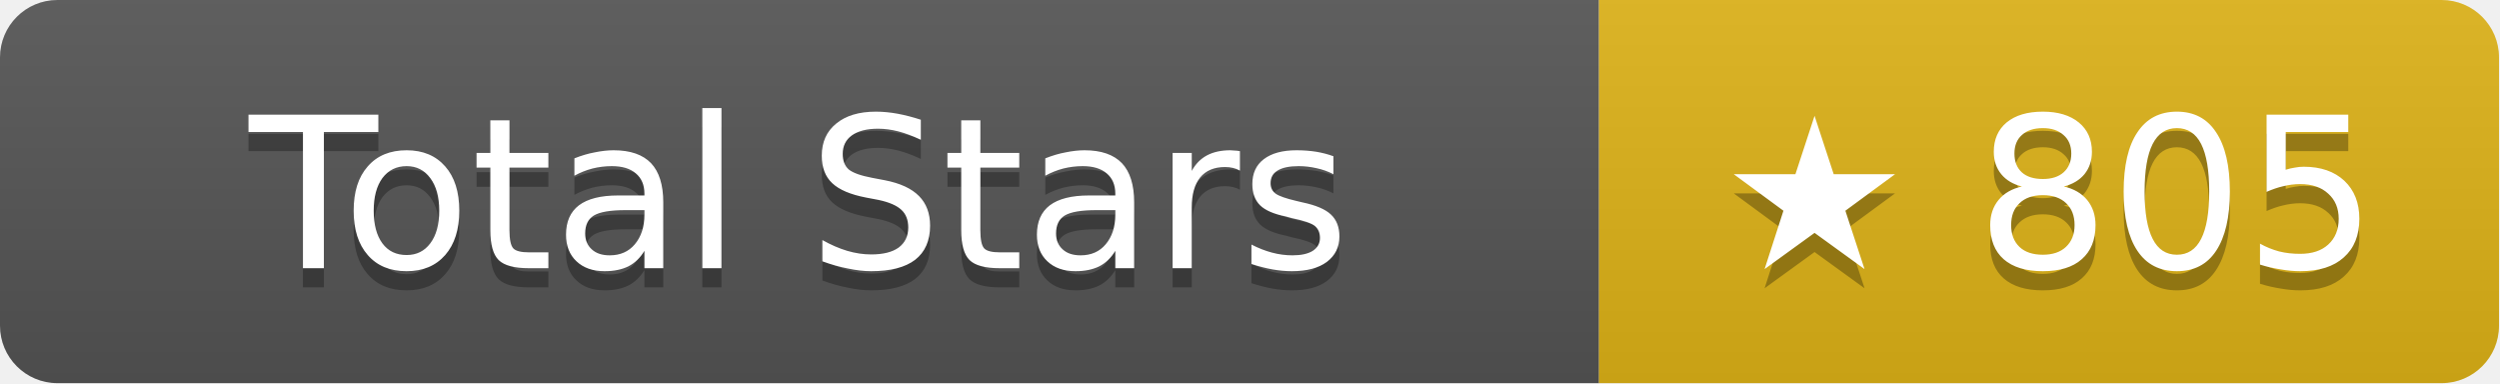
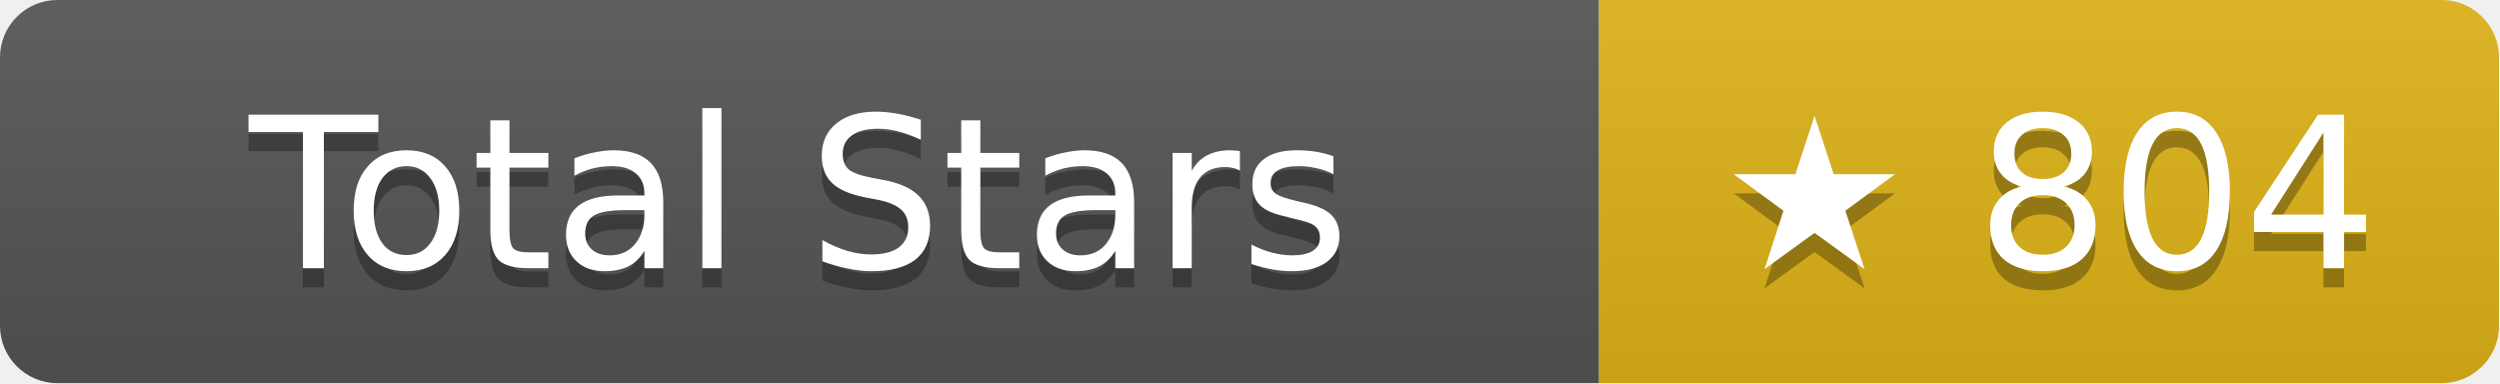
- <svg xmlns="http://www.w3.org/2000/svg" width="130.5" height="20" role="img" aria-label="Total Stars: ★ 805">
+ <svg xmlns="http://www.w3.org/2000/svg" width="130.5" height="20" role="img" aria-label="Total Stars: ★ 804">
  <linearGradient id="s" x2="0" y2="100%">
    <stop offset="0" stop-color="#bbb" stop-opacity=".1" />
    <stop offset="1" stop-opacity=".1" />
  </linearGradient>
  <clipPath id="r">
    <rect width="130.5" height="20" rx="3" fill="#fff" />
  </clipPath>
  <g clip-path="url(#r)">
    <rect width="83.5" height="20" fill="#555" />
    <rect x="83.5" width="47" height="20" fill="#dfb317" />
    <rect width="130.5" height="20" fill="url(#s)" />
  </g>
  <g fill="#fff" text-anchor="middle" font-family="Verdana,Geneva,DejaVu Sans,sans-serif" text-rendering="geometricPrecision" font-size="11">
    <text aria-hidden="true" x="41.75" y="15" fill="#010101" fill-opacity=".3">Total Stars</text>
    <text x="41.75" y="14">Total Stars</text>
-     <text aria-hidden="true" x="107" y="15" fill="#010101" fill-opacity=".3">★ 805</text>
-     <text x="107" y="14">★ 805</text>
+     <text aria-hidden="true" x="107" y="15" fill="#010101" fill-opacity=".3">★ 804</text>
+     <text x="107" y="14">★ 804</text>
  </g>
</svg>
